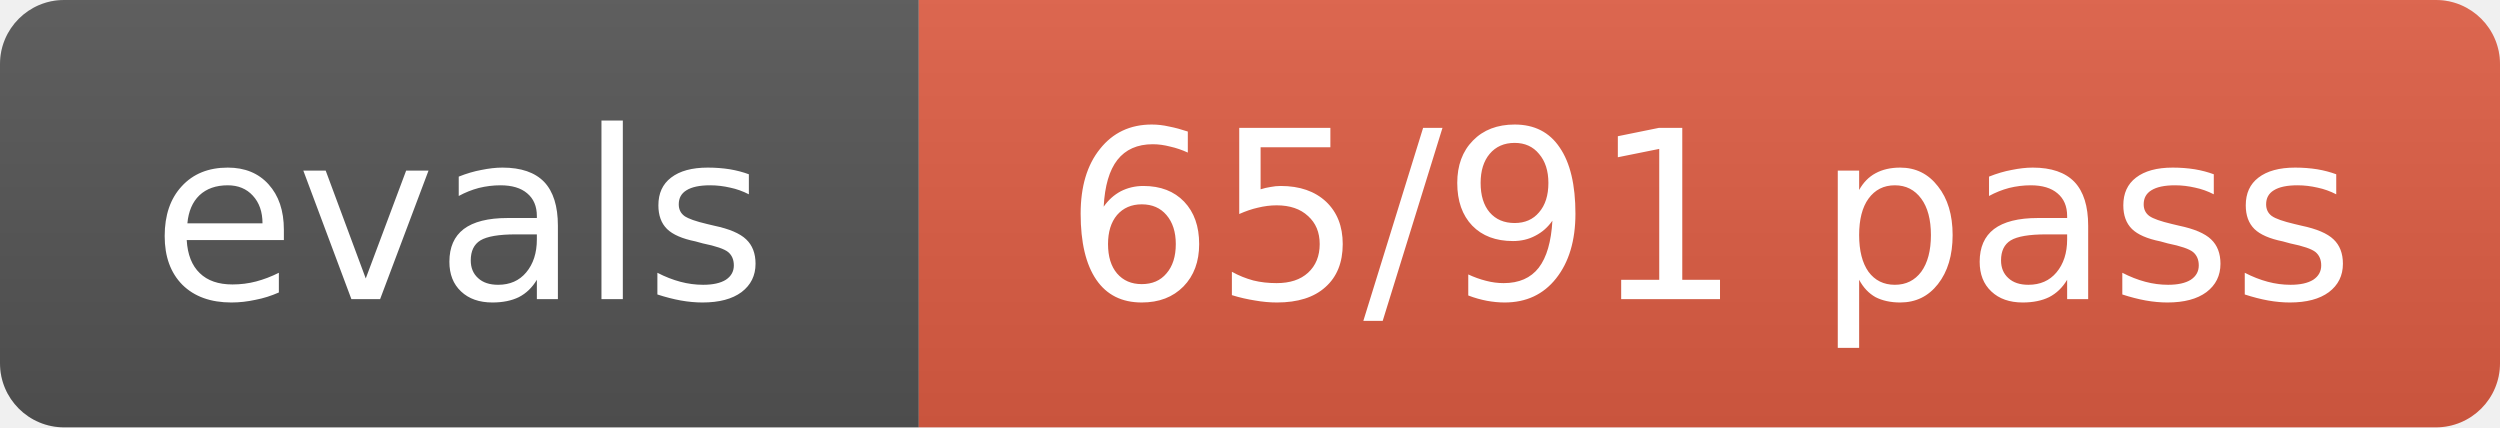
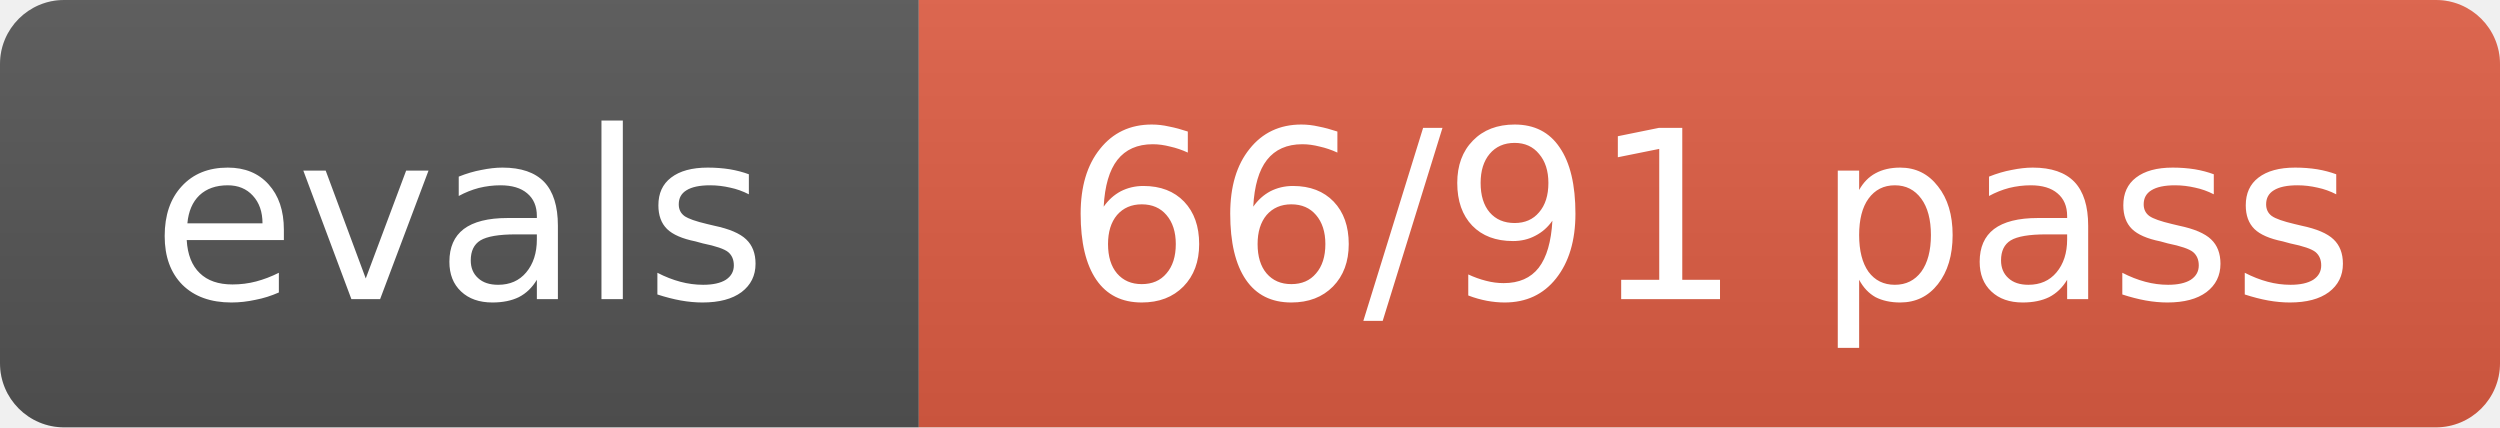
- <svg xmlns="http://www.w3.org/2000/svg" width="117" height="20" role="img" aria-label="evals: 65/91 pass">
+ <svg xmlns="http://www.w3.org/2000/svg" width="117" height="20" role="img" aria-label="evals: 66/91 pass">
  <linearGradient id="s" x2="0" y2="100%">
    <stop offset="0" stop-color="#bbb" stop-opacity=".1" />
    <stop offset="1" stop-opacity=".1" />
  </linearGradient>
  <clipPath id="r">
    <rect width="117" height="20" rx="3" fill="#fff" />
  </clipPath>
  <g clip-path="url(#r)">
    <rect width="43" height="20" fill="#555" />
    <rect x="43" width="74" height="20" fill="#e05d44" />
    <rect width="117" height="20" fill="url(#s)" />
  </g>
  <g fill="#fff" text-anchor="middle" font-size="11" font-family="Verdana,Geneva,DejaVu Sans,sans-serif">
    <text x="21.5" y="14">evals</text>
-     <text x="80.0" y="14">65/91 pass</text>
+     <text x="80.0" y="14">66/91 pass</text>
  </g>
</svg>
